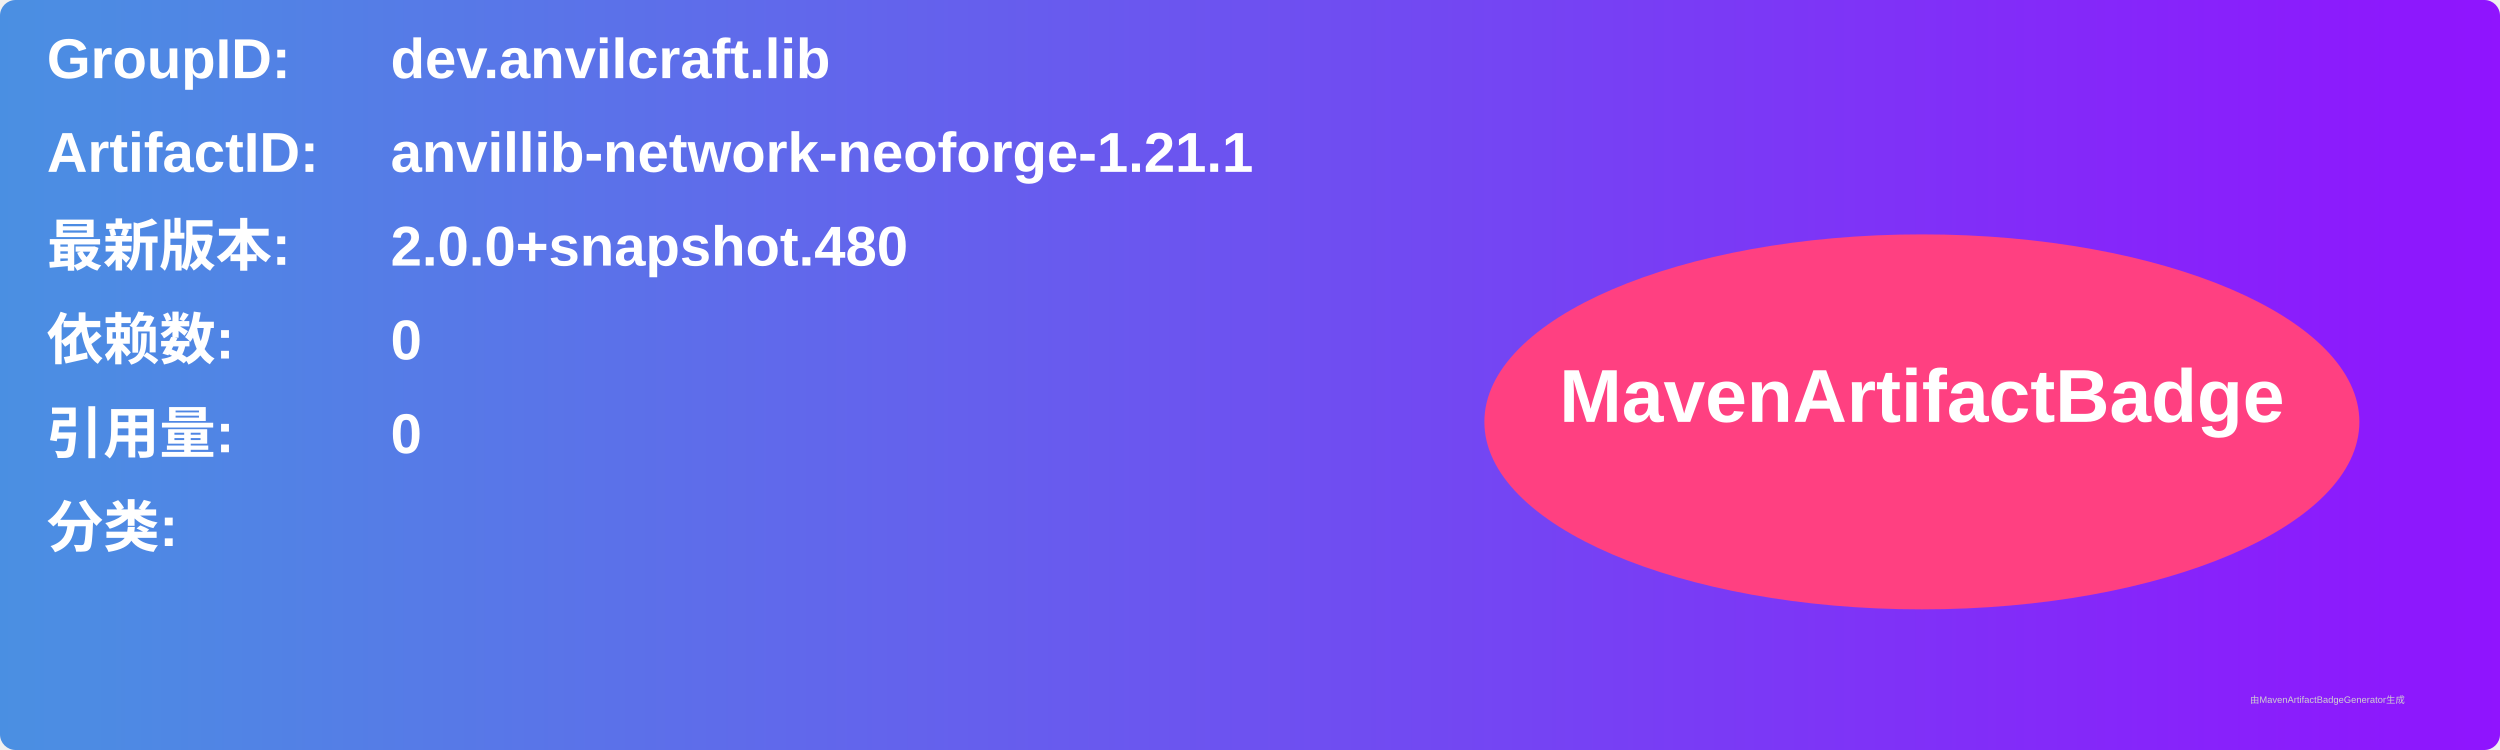
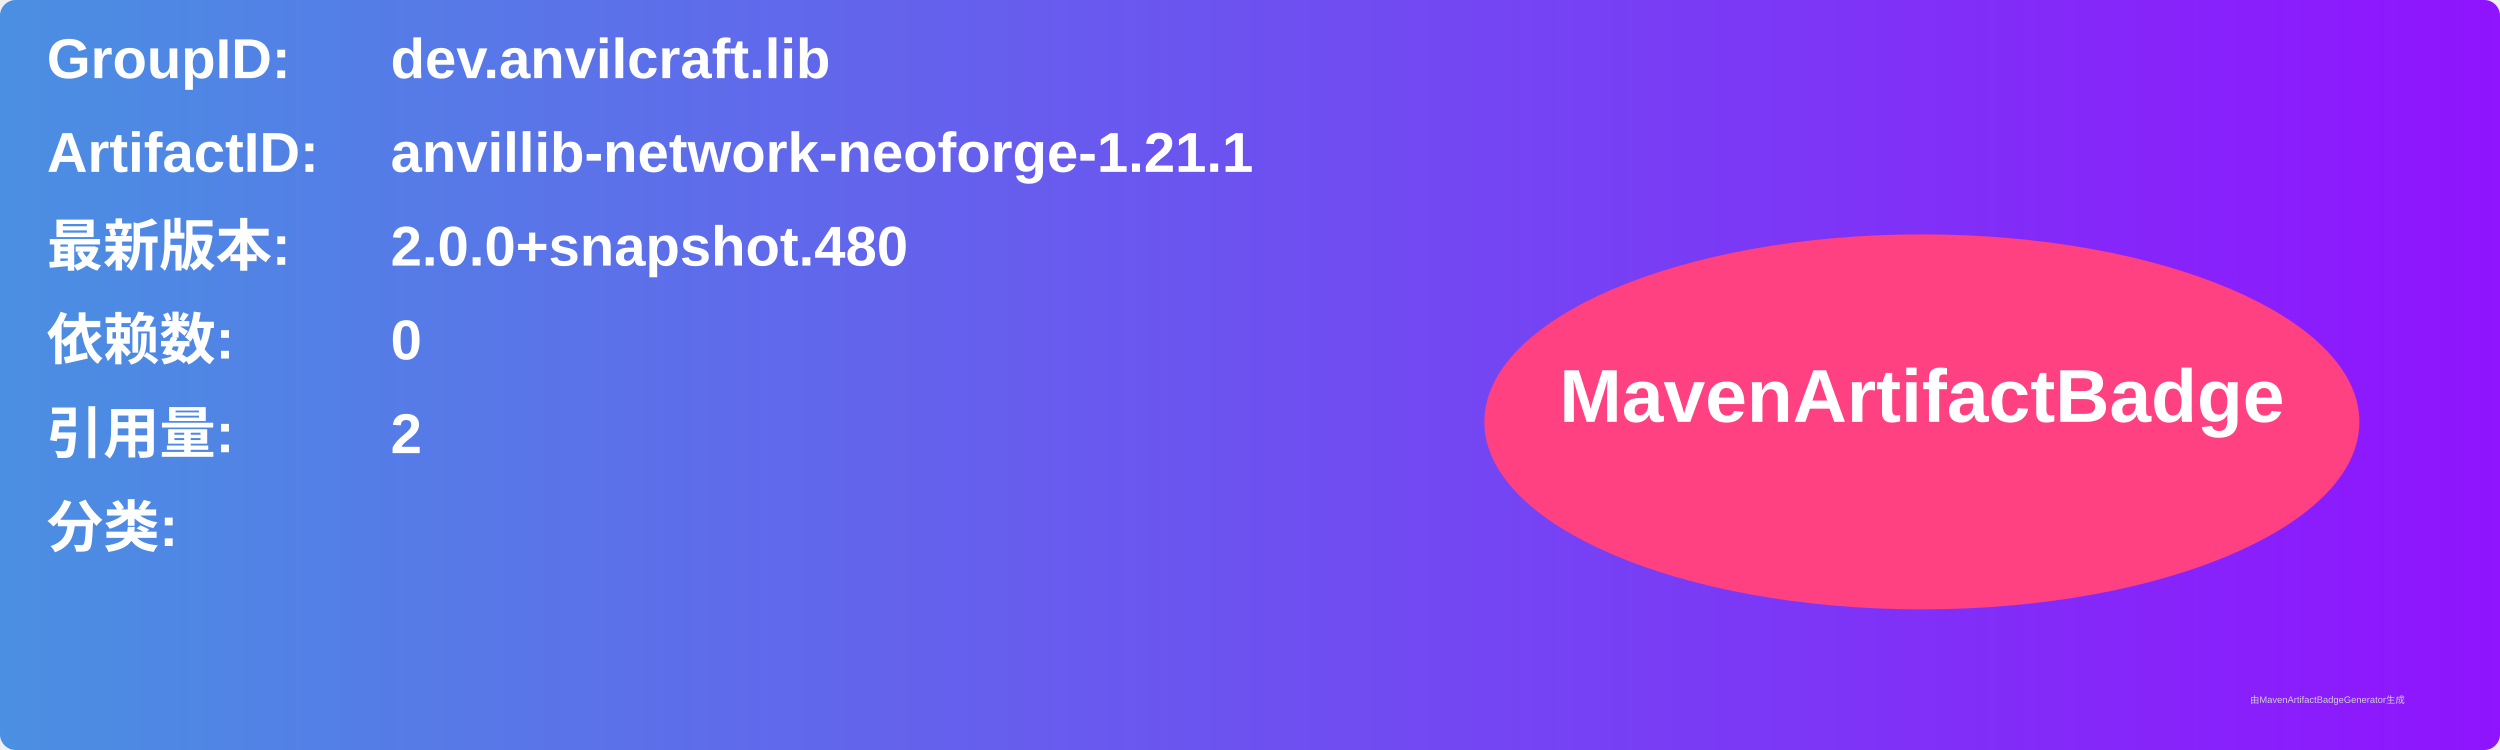
<svg xmlns="http://www.w3.org/2000/svg" width="800" height="240" viewBox="0 0 800 240">
  <linearGradient id="grad" x1="0%" y1="0%" x2="100%" y2="0%">
    <stop offset="0%" stop-color="#4a90e2" />
    <stop offset="100%" stop-color="#9013fe" />
  </linearGradient>
  <rect width="100%" height="100%" rx="5" ry="5" fill="url(#grad)" />
  <g transform="translate(15, 15)">
    <text x="0" y="10" font-family="Arial" font-size="18" fill="white" font-weight="bold" width="260">GroupID:</text>
    <text x="110" y="10" font-family="Arial" font-size="18" fill="white" font-weight="bold" width="460">dev.anvilcraft.lib</text>
    <text x="0" y="40" font-family="Arial" font-size="18" fill="white" font-weight="bold" width="260">ArtifactID:</text>
    <text x="110" y="40" font-family="Arial" font-size="18" fill="white" font-weight="bold" width="460">anvillib-network-neoforge-1.21.1</text>
    <text x="0" y="70" font-family="Arial" font-size="18" fill="white" font-weight="bold">最新版本:</text>
    <text x="110" y="70" font-family="Arial" font-size="18" fill="white" font-weight="bold">
      <tspan font-weight="bold">2.0.0+snapshot.480</tspan>
    </text>
    <text x="0" y="100" font-family="Arial" font-size="18" fill="white" font-weight="bold">依赖数: </text>
    <text x="110" y="100" font-family="Arial" font-size="18" fill="white">
      <tspan font-weight="bold">0</tspan>
    </text>
    <text x="0" y="130" font-family="Arial" font-size="18" fill="white" font-weight="bold">引用量: </text>
    <text x="110" y="130" font-family="Arial" font-size="18" fill="white">
-       <tspan font-weight="bold">0</tspan>
+       <tspan font-weight="bold">2</tspan>
    </text>
    <text x="0" y="160" font-family="Arial" font-size="18" fill="white" font-weight="bold">分类:</text>
    <text x="10" y="190" font-family="Arial" font-size="10" fill="white">
      <tspan font-weight="bold" />
    </text>
    <ellipse cx="600" cy="120" rx="140" ry="60" fill="#ff4081" />
    <text x="600" y="120" text-anchor="middle" font-family="Arial" font-size="24" fill="white" font-weight="bold">MavenArtifactBadge</text>
  </g>
  <text x="720" y="225" font-family="Arial" font-size="3" fill="#d0d0d0">由MavenArtifactBadgeGenerator生成</text>
</svg>
